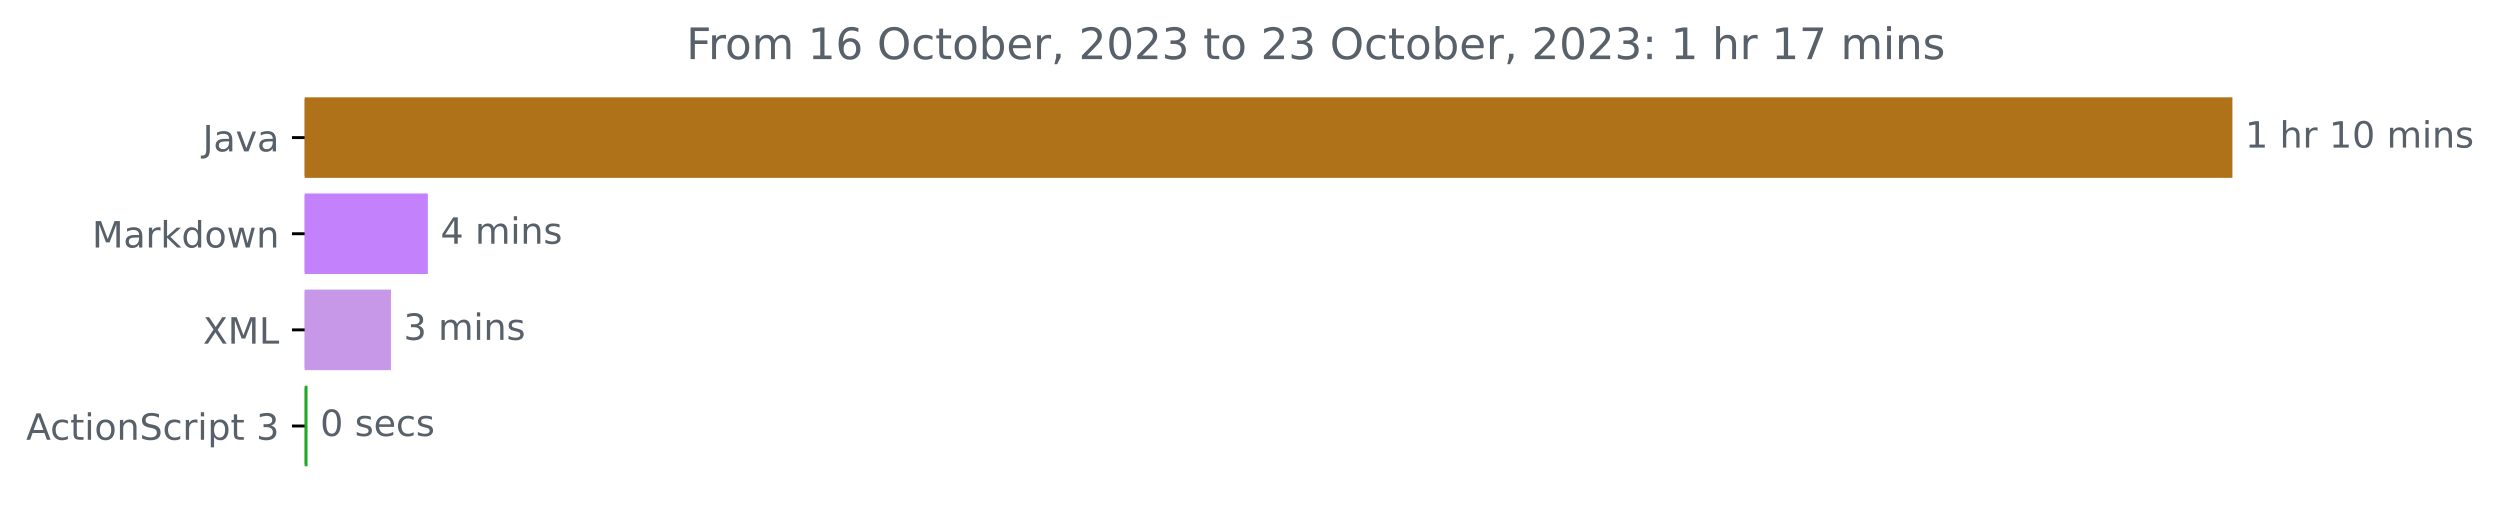
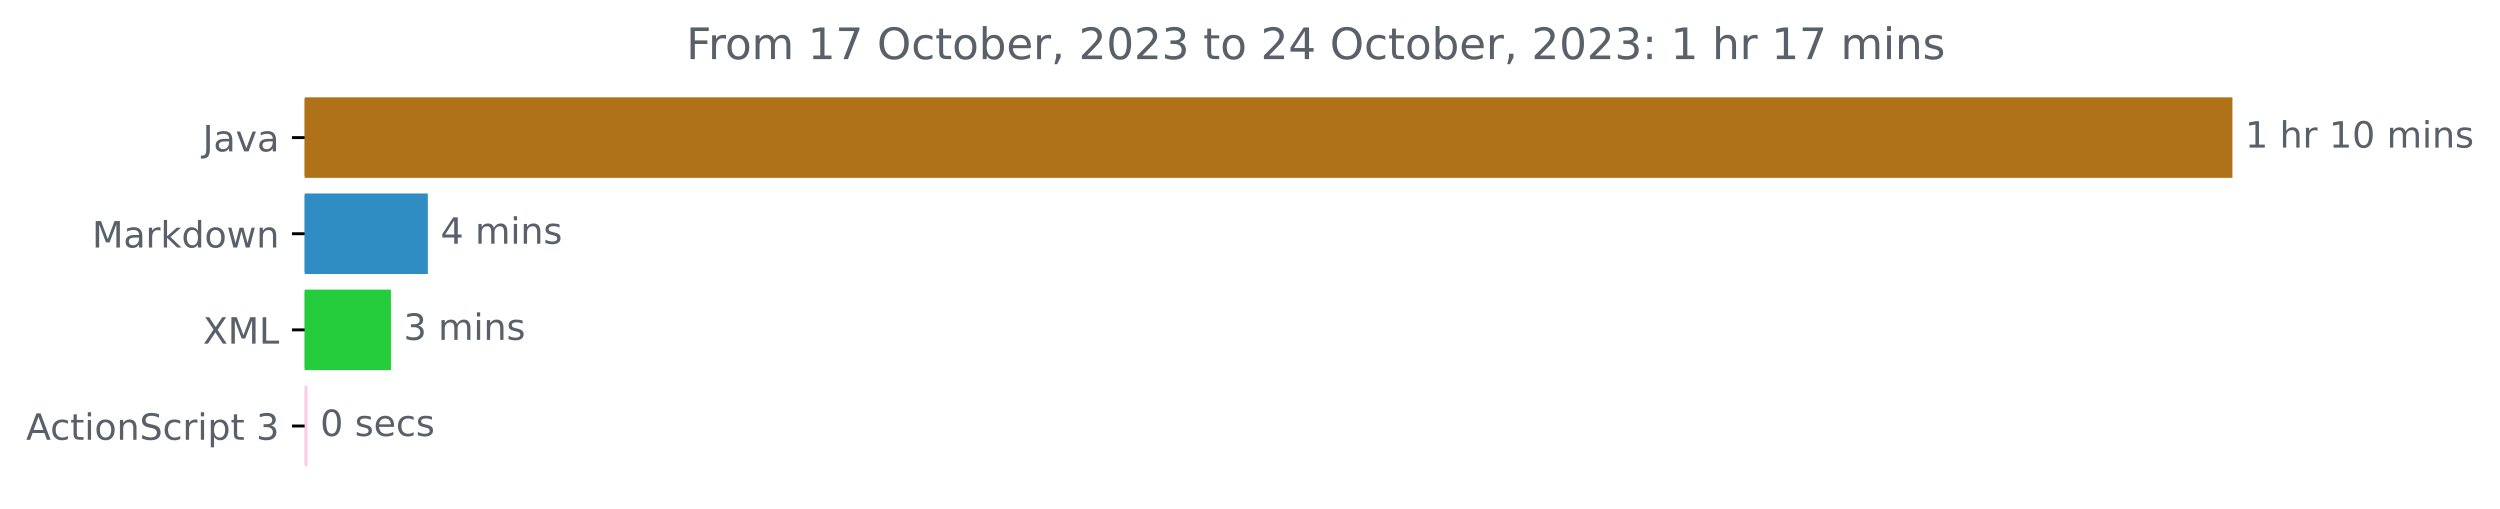
<svg xmlns="http://www.w3.org/2000/svg" xmlns:xlink="http://www.w3.org/1999/xlink" width="689.829pt" height="140.398pt" viewBox="0 0 689.829 140.398" version="1.1">
  <defs>
    <style type="text/css">*{stroke-linejoin: round; stroke-linecap: butt}</style>
  </defs>
  <g id="figure_1">
    <g id="patch_1">
      <path d="M 0 140.398  L 689.829 140.398  L 689.829 0  L 0 0  L 0 140.398  z " style="fill: none" />
    </g>
    <g id="axes_1">
      <g id="patch_2">
-         <path d="M 84.064 27.358  L 615.493 27.358  L 615.493 48.579  L 84.064 48.579  z " clip-path="url(#p2e477b7dcd)" style="fill: #b07219; stroke: #b07219; stroke-linejoin: miter" />
+         <path d="M 84.064 27.358  L 615.493 27.358  L 615.493 48.579  L 84.064 48.579  z " clip-path="url(#p76fc3faf61)" style="fill: #b07219; stroke: #b07219; stroke-linejoin: miter" />
      </g>
      <g id="patch_3">
-         <path d="M 84.064 53.884  L 117.554 53.884  L 117.554 75.105  L 84.064 75.105  z " clip-path="url(#p2e477b7dcd)" style="fill: #c382fb; stroke: #c382fb; stroke-linejoin: miter" />
+         <path d="M 84.064 53.884  L 117.554 53.884  L 117.554 75.105  L 84.064 75.105  z " clip-path="url(#p76fc3faf61)" style="fill: #308dc3; stroke: #308dc3; stroke-linejoin: miter" />
      </g>
      <g id="patch_4">
-         <path d="M 84.064 80.411  L 107.372 80.411  L 107.372 101.632  L 84.064 101.632  z " clip-path="url(#p2e477b7dcd)" style="fill: #c798e8; stroke: #c798e8; stroke-linejoin: miter" />
+         <path d="M 84.064 80.411  L 107.372 80.411  L 107.372 101.632  L 84.064 101.632  z " clip-path="url(#p76fc3faf61)" style="fill: #25cd3c; stroke: #25cd3c; stroke-linejoin: miter" />
      </g>
      <g id="patch_5">
-         <path d="M 84.064 106.937  L 84.358 106.937  L 84.358 128.158  L 84.064 128.158  z " clip-path="url(#p2e477b7dcd)" style="fill: #20a826; stroke: #20a826; stroke-linejoin: miter" />
+         <path d="M 84.064 106.937  L 84.358 106.937  L 84.358 128.158  L 84.064 128.158  z " clip-path="url(#p76fc3faf61)" style="fill: #fdcbe7; stroke: #fdcbe7; stroke-linejoin: miter" />
      </g>
      <g id="matplotlib.axis_1" />
      <g id="matplotlib.axis_2">
        <g id="ytick_1">
          <g id="line2d_1">
            <defs>
-               <path id="mc1ff727e25" d="M 0 0  L -3.5 0  " style="stroke: #000000; stroke-width: 0.8" />
+               <path id="mc616c319a2" d="M 0 0  L -3.5 0  " style="stroke: #000000; stroke-width: 0.8" />
            </defs>
            <g>
-               <use xlink:href="#mc1ff727e25" x="84.064" y="37.969" style="stroke: #000000; stroke-width: 0.8" />
+               <use xlink:href="#mc616c319a2" x="84.064" y="37.969" style="stroke: #000000; stroke-width: 0.8" />
            </g>
          </g>
          <g id="text_1">
            <g style="fill: #586069" transform="translate(55.93906 41.76787)scale(0.1 -0.1)">
              <defs>
                <path id="DejaVuSans-4a" d="M 628 4666  L 1259 4666  L 1259 325  Q 1259 -519 939 -900  Q 619 -1281 -91 -1281  L -331 -1281  L -331 -750  L -134 -750  Q 284 -750 456 -515  Q 628 -281 628 325  L 628 4666  z " transform="scale(0.015625)" />
                <path id="DejaVuSans-61" d="M 2194 1759  Q 1497 1759 1228 1600  Q 959 1441 959 1056  Q 959 750 1161 570  Q 1363 391 1709 391  Q 2188 391 2477 730  Q 2766 1069 2766 1631  L 2766 1759  L 2194 1759  z M 3341 1997  L 3341 0  L 2766 0  L 2766 531  Q 2569 213 2275 61  Q 1981 -91 1556 -91  Q 1019 -91 701 211  Q 384 513 384 1019  Q 384 1609 779 1909  Q 1175 2209 1959 2209  L 2766 2209  L 2766 2266  Q 2766 2663 2505 2880  Q 2244 3097 1772 3097  Q 1472 3097 1187 3025  Q 903 2953 641 2809  L 641 3341  Q 956 3463 1253 3523  Q 1550 3584 1831 3584  Q 2591 3584 2966 3190  Q 3341 2797 3341 1997  z " transform="scale(0.015625)" />
                <path id="DejaVuSans-76" d="M 191 3500  L 800 3500  L 1894 563  L 2988 3500  L 3597 3500  L 2284 0  L 1503 0  L 191 3500  z " transform="scale(0.015625)" />
              </defs>
              <use xlink:href="#DejaVuSans-4a" />
              <use xlink:href="#DejaVuSans-61" x="29.492" />
              <use xlink:href="#DejaVuSans-76" x="90.771" />
              <use xlink:href="#DejaVuSans-61" x="149.951" />
            </g>
          </g>
        </g>
        <g id="ytick_2">
          <g id="line2d_2">
            <g>
-               <use xlink:href="#mc1ff727e25" x="84.064" y="64.495" style="stroke: #000000; stroke-width: 0.8" />
+               <use xlink:href="#mc616c319a2" x="84.064" y="64.495" style="stroke: #000000; stroke-width: 0.8" />
            </g>
          </g>
          <g id="text_2">
            <g style="fill: #586069" transform="translate(25.42344 68.29419)scale(0.1 -0.1)">
              <defs>
                <path id="DejaVuSans-4d" d="M 628 4666  L 1569 4666  L 2759 1491  L 3956 4666  L 4897 4666  L 4897 0  L 4281 0  L 4281 4097  L 3078 897  L 2444 897  L 1241 4097  L 1241 0  L 628 0  L 628 4666  z " transform="scale(0.015625)" />
                <path id="DejaVuSans-72" d="M 2631 2963  Q 2534 3019 2420 3045  Q 2306 3072 2169 3072  Q 1681 3072 1420 2755  Q 1159 2438 1159 1844  L 1159 0  L 581 0  L 581 3500  L 1159 3500  L 1159 2956  Q 1341 3275 1631 3429  Q 1922 3584 2338 3584  Q 2397 3584 2469 3576  Q 2541 3569 2628 3553  L 2631 2963  z " transform="scale(0.015625)" />
                <path id="DejaVuSans-6b" d="M 581 4863  L 1159 4863  L 1159 1991  L 2875 3500  L 3609 3500  L 1753 1863  L 3688 0  L 2938 0  L 1159 1709  L 1159 0  L 581 0  L 581 4863  z " transform="scale(0.015625)" />
                <path id="DejaVuSans-64" d="M 2906 2969  L 2906 4863  L 3481 4863  L 3481 0  L 2906 0  L 2906 525  Q 2725 213 2448 61  Q 2172 -91 1784 -91  Q 1150 -91 751 415  Q 353 922 353 1747  Q 353 2572 751 3078  Q 1150 3584 1784 3584  Q 2172 3584 2448 3432  Q 2725 3281 2906 2969  z M 947 1747  Q 947 1113 1208 752  Q 1469 391 1925 391  Q 2381 391 2643 752  Q 2906 1113 2906 1747  Q 2906 2381 2643 2742  Q 2381 3103 1925 3103  Q 1469 3103 1208 2742  Q 947 2381 947 1747  z " transform="scale(0.015625)" />
                <path id="DejaVuSans-6f" d="M 1959 3097  Q 1497 3097 1228 2736  Q 959 2375 959 1747  Q 959 1119 1226 758  Q 1494 397 1959 397  Q 2419 397 2687 759  Q 2956 1122 2956 1747  Q 2956 2369 2687 2733  Q 2419 3097 1959 3097  z M 1959 3584  Q 2709 3584 3137 3096  Q 3566 2609 3566 1747  Q 3566 888 3137 398  Q 2709 -91 1959 -91  Q 1206 -91 779 398  Q 353 888 353 1747  Q 353 2609 779 3096  Q 1206 3584 1959 3584  z " transform="scale(0.015625)" />
                <path id="DejaVuSans-77" d="M 269 3500  L 844 3500  L 1563 769  L 2278 3500  L 2956 3500  L 3675 769  L 4391 3500  L 4966 3500  L 4050 0  L 3372 0  L 2619 2869  L 1863 0  L 1184 0  L 269 3500  z " transform="scale(0.015625)" />
                <path id="DejaVuSans-6e" d="M 3513 2113  L 3513 0  L 2938 0  L 2938 2094  Q 2938 2591 2744 2837  Q 2550 3084 2163 3084  Q 1697 3084 1428 2787  Q 1159 2491 1159 1978  L 1159 0  L 581 0  L 581 3500  L 1159 3500  L 1159 2956  Q 1366 3272 1645 3428  Q 1925 3584 2291 3584  Q 2894 3584 3203 3211  Q 3513 2838 3513 2113  z " transform="scale(0.015625)" />
              </defs>
              <use xlink:href="#DejaVuSans-4d" />
              <use xlink:href="#DejaVuSans-61" x="86.279" />
              <use xlink:href="#DejaVuSans-72" x="147.559" />
              <use xlink:href="#DejaVuSans-6b" x="188.672" />
              <use xlink:href="#DejaVuSans-64" x="246.582" />
              <use xlink:href="#DejaVuSans-6f" x="310.059" />
              <use xlink:href="#DejaVuSans-77" x="371.24" />
              <use xlink:href="#DejaVuSans-6e" x="453.027" />
            </g>
          </g>
        </g>
        <g id="ytick_3">
          <g id="line2d_3">
            <g>
-               <use xlink:href="#mc1ff727e25" x="84.064" y="91.021" style="stroke: #000000; stroke-width: 0.8" />
+               <use xlink:href="#mc616c319a2" x="84.064" y="91.021" style="stroke: #000000; stroke-width: 0.8" />
            </g>
          </g>
          <g id="text_3">
            <g style="fill: #586069" transform="translate(56.01406 94.8205)scale(0.1 -0.1)">
              <defs>
                <path id="DejaVuSans-58" d="M 403 4666  L 1081 4666  L 2241 2931  L 3406 4666  L 4084 4666  L 2584 2425  L 4184 0  L 3506 0  L 2194 1984  L 872 0  L 191 0  L 1856 2491  L 403 4666  z " transform="scale(0.015625)" />
                <path id="DejaVuSans-4c" d="M 628 4666  L 1259 4666  L 1259 531  L 3531 531  L 3531 0  L 628 0  L 628 4666  z " transform="scale(0.015625)" />
              </defs>
              <use xlink:href="#DejaVuSans-58" />
              <use xlink:href="#DejaVuSans-4d" x="68.506" />
              <use xlink:href="#DejaVuSans-4c" x="154.785" />
            </g>
          </g>
        </g>
        <g id="ytick_4">
          <g id="line2d_4">
            <g>
-               <use xlink:href="#mc1ff727e25" x="84.064" y="117.548" style="stroke: #000000; stroke-width: 0.8" />
+               <use xlink:href="#mc616c319a2" x="84.064" y="117.548" style="stroke: #000000; stroke-width: 0.8" />
            </g>
          </g>
          <g id="text_4">
            <g style="fill: #586069" transform="translate(7.2 121.3468)scale(0.1 -0.1)">
              <defs>
                <path id="DejaVuSans-41" d="M 2188 4044  L 1331 1722  L 3047 1722  L 2188 4044  z M 1831 4666  L 2547 4666  L 4325 0  L 3669 0  L 3244 1197  L 1141 1197  L 716 0  L 50 0  L 1831 4666  z " transform="scale(0.015625)" />
                <path id="DejaVuSans-63" d="M 3122 3366  L 3122 2828  Q 2878 2963 2633 3030  Q 2388 3097 2138 3097  Q 1578 3097 1268 2742  Q 959 2388 959 1747  Q 959 1106 1268 751  Q 1578 397 2138 397  Q 2388 397 2633 464  Q 2878 531 3122 666  L 3122 134  Q 2881 22 2623 -34  Q 2366 -91 2075 -91  Q 1284 -91 818 406  Q 353 903 353 1747  Q 353 2603 823 3093  Q 1294 3584 2113 3584  Q 2378 3584 2631 3529  Q 2884 3475 3122 3366  z " transform="scale(0.015625)" />
                <path id="DejaVuSans-74" d="M 1172 4494  L 1172 3500  L 2356 3500  L 2356 3053  L 1172 3053  L 1172 1153  Q 1172 725 1289 603  Q 1406 481 1766 481  L 2356 481  L 2356 0  L 1766 0  Q 1100 0 847 248  Q 594 497 594 1153  L 594 3053  L 172 3053  L 172 3500  L 594 3500  L 594 4494  L 1172 4494  z " transform="scale(0.015625)" />
                <path id="DejaVuSans-69" d="M 603 3500  L 1178 3500  L 1178 0  L 603 0  L 603 3500  z M 603 4863  L 1178 4863  L 1178 4134  L 603 4134  L 603 4863  z " transform="scale(0.015625)" />
                <path id="DejaVuSans-53" d="M 3425 4513  L 3425 3897  Q 3066 4069 2747 4153  Q 2428 4238 2131 4238  Q 1616 4238 1336 4038  Q 1056 3838 1056 3469  Q 1056 3159 1242 3001  Q 1428 2844 1947 2747  L 2328 2669  Q 3034 2534 3370 2195  Q 3706 1856 3706 1288  Q 3706 609 3251 259  Q 2797 -91 1919 -91  Q 1588 -91 1214 -16  Q 841 59 441 206  L 441 856  Q 825 641 1194 531  Q 1563 422 1919 422  Q 2459 422 2753 634  Q 3047 847 3047 1241  Q 3047 1584 2836 1778  Q 2625 1972 2144 2069  L 1759 2144  Q 1053 2284 737 2584  Q 422 2884 422 3419  Q 422 4038 858 4394  Q 1294 4750 2059 4750  Q 2388 4750 2728 4690  Q 3069 4631 3425 4513  z " transform="scale(0.015625)" />
                <path id="DejaVuSans-70" d="M 1159 525  L 1159 -1331  L 581 -1331  L 581 3500  L 1159 3500  L 1159 2969  Q 1341 3281 1617 3432  Q 1894 3584 2278 3584  Q 2916 3584 3314 3078  Q 3713 2572 3713 1747  Q 3713 922 3314 415  Q 2916 -91 2278 -91  Q 1894 -91 1617 61  Q 1341 213 1159 525  z M 3116 1747  Q 3116 2381 2855 2742  Q 2594 3103 2138 3103  Q 1681 3103 1420 2742  Q 1159 2381 1159 1747  Q 1159 1113 1420 752  Q 1681 391 2138 391  Q 2594 391 2855 752  Q 3116 1113 3116 1747  z " transform="scale(0.015625)" />
                <path id="DejaVuSans-20" transform="scale(0.015625)" />
                <path id="DejaVuSans-33" d="M 2597 2516  Q 3050 2419 3304 2112  Q 3559 1806 3559 1356  Q 3559 666 3084 287  Q 2609 -91 1734 -91  Q 1441 -91 1130 -33  Q 819 25 488 141  L 488 750  Q 750 597 1062 519  Q 1375 441 1716 441  Q 2309 441 2620 675  Q 2931 909 2931 1356  Q 2931 1769 2642 2001  Q 2353 2234 1838 2234  L 1294 2234  L 1294 2753  L 1863 2753  Q 2328 2753 2575 2939  Q 2822 3125 2822 3475  Q 2822 3834 2567 4026  Q 2313 4219 1838 4219  Q 1578 4219 1281 4162  Q 984 4106 628 3988  L 628 4550  Q 988 4650 1302 4700  Q 1616 4750 1894 4750  Q 2613 4750 3031 4423  Q 3450 4097 3450 3541  Q 3450 3153 3228 2886  Q 3006 2619 2597 2516  z " transform="scale(0.015625)" />
              </defs>
              <use xlink:href="#DejaVuSans-41" />
              <use xlink:href="#DejaVuSans-63" x="66.658" />
              <use xlink:href="#DejaVuSans-74" x="121.639" />
              <use xlink:href="#DejaVuSans-69" x="160.848" />
              <use xlink:href="#DejaVuSans-6f" x="188.631" />
              <use xlink:href="#DejaVuSans-6e" x="249.812" />
              <use xlink:href="#DejaVuSans-53" x="313.191" />
              <use xlink:href="#DejaVuSans-63" x="376.668" />
              <use xlink:href="#DejaVuSans-72" x="431.648" />
              <use xlink:href="#DejaVuSans-69" x="472.762" />
              <use xlink:href="#DejaVuSans-70" x="500.545" />
              <use xlink:href="#DejaVuSans-74" x="564.021" />
              <use xlink:href="#DejaVuSans-20" x="603.23" />
              <use xlink:href="#DejaVuSans-33" x="635.018" />
            </g>
          </g>
        </g>
      </g>
      <g id="text_5">
        <g style="fill: #586069" transform="translate(619.4926 40.72803)scale(0.1 -0.1)">
          <defs>
            <path id="DejaVuSans-31" d="M 794 531  L 1825 531  L 1825 4091  L 703 3866  L 703 4441  L 1819 4666  L 2450 4666  L 2450 531  L 3481 531  L 3481 0  L 794 0  L 794 531  z " transform="scale(0.015625)" />
            <path id="DejaVuSans-68" d="M 3513 2113  L 3513 0  L 2938 0  L 2938 2094  Q 2938 2591 2744 2837  Q 2550 3084 2163 3084  Q 1697 3084 1428 2787  Q 1159 2491 1159 1978  L 1159 0  L 581 0  L 581 4863  L 1159 4863  L 1159 2956  Q 1366 3272 1645 3428  Q 1925 3584 2291 3584  Q 2894 3584 3203 3211  Q 3513 2838 3513 2113  z " transform="scale(0.015625)" />
            <path id="DejaVuSans-30" d="M 2034 4250  Q 1547 4250 1301 3770  Q 1056 3291 1056 2328  Q 1056 1369 1301 889  Q 1547 409 2034 409  Q 2525 409 2770 889  Q 3016 1369 3016 2328  Q 3016 3291 2770 3770  Q 2525 4250 2034 4250  z M 2034 4750  Q 2819 4750 3233 4129  Q 3647 3509 3647 2328  Q 3647 1150 3233 529  Q 2819 -91 2034 -91  Q 1250 -91 836 529  Q 422 1150 422 2328  Q 422 3509 836 4129  Q 1250 4750 2034 4750  z " transform="scale(0.015625)" />
            <path id="DejaVuSans-6d" d="M 3328 2828  Q 3544 3216 3844 3400  Q 4144 3584 4550 3584  Q 5097 3584 5394 3201  Q 5691 2819 5691 2113  L 5691 0  L 5113 0  L 5113 2094  Q 5113 2597 4934 2840  Q 4756 3084 4391 3084  Q 3944 3084 3684 2787  Q 3425 2491 3425 1978  L 3425 0  L 2847 0  L 2847 2094  Q 2847 2600 2669 2842  Q 2491 3084 2119 3084  Q 1678 3084 1418 2786  Q 1159 2488 1159 1978  L 1159 0  L 581 0  L 581 3500  L 1159 3500  L 1159 2956  Q 1356 3278 1631 3431  Q 1906 3584 2284 3584  Q 2666 3584 2933 3390  Q 3200 3197 3328 2828  z " transform="scale(0.015625)" />
            <path id="DejaVuSans-73" d="M 2834 3397  L 2834 2853  Q 2591 2978 2328 3040  Q 2066 3103 1784 3103  Q 1356 3103 1142 2972  Q 928 2841 928 2578  Q 928 2378 1081 2264  Q 1234 2150 1697 2047  L 1894 2003  Q 2506 1872 2764 1633  Q 3022 1394 3022 966  Q 3022 478 2636 193  Q 2250 -91 1575 -91  Q 1294 -91 989 -36  Q 684 19 347 128  L 347 722  Q 666 556 975 473  Q 1284 391 1588 391  Q 1994 391 2212 530  Q 2431 669 2431 922  Q 2431 1156 2273 1281  Q 2116 1406 1581 1522  L 1381 1569  Q 847 1681 609 1914  Q 372 2147 372 2553  Q 372 3047 722 3315  Q 1072 3584 1716 3584  Q 2034 3584 2315 3537  Q 2597 3491 2834 3397  z " transform="scale(0.015625)" />
          </defs>
          <use xlink:href="#DejaVuSans-31" />
          <use xlink:href="#DejaVuSans-20" x="63.623" />
          <use xlink:href="#DejaVuSans-68" x="95.41" />
          <use xlink:href="#DejaVuSans-72" x="158.789" />
          <use xlink:href="#DejaVuSans-20" x="199.902" />
          <use xlink:href="#DejaVuSans-31" x="231.689" />
          <use xlink:href="#DejaVuSans-30" x="295.312" />
          <use xlink:href="#DejaVuSans-20" x="358.936" />
          <use xlink:href="#DejaVuSans-6d" x="390.723" />
          <use xlink:href="#DejaVuSans-69" x="488.135" />
          <use xlink:href="#DejaVuSans-6e" x="515.918" />
          <use xlink:href="#DejaVuSans-73" x="579.297" />
        </g>
      </g>
      <g id="text_6">
        <g style="fill: #586069" transform="translate(121.5542 67.25434)scale(0.1 -0.1)">
          <defs>
            <path id="DejaVuSans-34" d="M 2419 4116  L 825 1625  L 2419 1625  L 2419 4116  z M 2253 4666  L 3047 4666  L 3047 1625  L 3713 1625  L 3713 1100  L 3047 1100  L 3047 0  L 2419 0  L 2419 1100  L 313 1100  L 313 1709  L 2253 4666  z " transform="scale(0.015625)" />
          </defs>
          <use xlink:href="#DejaVuSans-34" />
          <use xlink:href="#DejaVuSans-20" x="63.623" />
          <use xlink:href="#DejaVuSans-6d" x="95.41" />
          <use xlink:href="#DejaVuSans-69" x="192.822" />
          <use xlink:href="#DejaVuSans-6e" x="220.605" />
          <use xlink:href="#DejaVuSans-73" x="283.984" />
        </g>
      </g>
      <g id="text_7">
        <g style="fill: #586069" transform="translate(111.3718 93.78066)scale(0.1 -0.1)">
          <use xlink:href="#DejaVuSans-33" />
          <use xlink:href="#DejaVuSans-20" x="63.623" />
          <use xlink:href="#DejaVuSans-6d" x="95.41" />
          <use xlink:href="#DejaVuSans-69" x="192.822" />
          <use xlink:href="#DejaVuSans-6e" x="220.605" />
          <use xlink:href="#DejaVuSans-73" x="283.984" />
        </g>
      </g>
      <g id="text_8">
        <g style="fill: #586069" transform="translate(88.35835 120.307)scale(0.1 -0.1)">
          <defs>
            <path id="DejaVuSans-65" d="M 3597 1894  L 3597 1613  L 953 1613  Q 991 1019 1311 708  Q 1631 397 2203 397  Q 2534 397 2845 478  Q 3156 559 3463 722  L 3463 178  Q 3153 47 2828 -22  Q 2503 -91 2169 -91  Q 1331 -91 842 396  Q 353 884 353 1716  Q 353 2575 817 3079  Q 1281 3584 2069 3584  Q 2775 3584 3186 3129  Q 3597 2675 3597 1894  z M 3022 2063  Q 3016 2534 2758 2815  Q 2500 3097 2075 3097  Q 1594 3097 1305 2825  Q 1016 2553 972 2059  L 3022 2063  z " transform="scale(0.015625)" />
          </defs>
          <use xlink:href="#DejaVuSans-30" />
          <use xlink:href="#DejaVuSans-20" x="63.623" />
          <use xlink:href="#DejaVuSans-73" x="95.41" />
          <use xlink:href="#DejaVuSans-65" x="147.51" />
          <use xlink:href="#DejaVuSans-63" x="209.033" />
          <use xlink:href="#DejaVuSans-73" x="264.014" />
        </g>
      </g>
      <g id="text_9">
        <g style="fill: #586069" transform="translate(189.3697 16.31812)scale(0.12 -0.12)">
          <defs>
            <path id="DejaVuSans-46" d="M 628 4666  L 3309 4666  L 3309 4134  L 1259 4134  L 1259 2759  L 3109 2759  L 3109 2228  L 1259 2228  L 1259 0  L 628 0  L 628 4666  z " transform="scale(0.015625)" />
-             <path id="DejaVuSans-36" d="M 2113 2584  Q 1688 2584 1439 2293  Q 1191 2003 1191 1497  Q 1191 994 1439 701  Q 1688 409 2113 409  Q 2538 409 2786 701  Q 3034 994 3034 1497  Q 3034 2003 2786 2293  Q 2538 2584 2113 2584  z M 3366 4563  L 3366 3988  Q 3128 4100 2886 4159  Q 2644 4219 2406 4219  Q 1781 4219 1451 3797  Q 1122 3375 1075 2522  Q 1259 2794 1537 2939  Q 1816 3084 2150 3084  Q 2853 3084 3261 2657  Q 3669 2231 3669 1497  Q 3669 778 3244 343  Q 2819 -91 2113 -91  Q 1303 -91 875 529  Q 447 1150 447 2328  Q 447 3434 972 4092  Q 1497 4750 2381 4750  Q 2619 4750 2861 4703  Q 3103 4656 3366 4563  z " transform="scale(0.015625)" />
+             <path id="DejaVuSans-37" d="M 525 4666  L 3525 4666  L 3525 4397  L 1831 0  L 1172 0  L 2766 4134  L 525 4134  L 525 4666  z " transform="scale(0.015625)" />
            <path id="DejaVuSans-4f" d="M 2522 4238  Q 1834 4238 1429 3725  Q 1025 3213 1025 2328  Q 1025 1447 1429 934  Q 1834 422 2522 422  Q 3209 422 3611 934  Q 4013 1447 4013 2328  Q 4013 3213 3611 3725  Q 3209 4238 2522 4238  z M 2522 4750  Q 3503 4750 4090 4092  Q 4678 3434 4678 2328  Q 4678 1225 4090 567  Q 3503 -91 2522 -91  Q 1538 -91 948 565  Q 359 1222 359 2328  Q 359 3434 948 4092  Q 1538 4750 2522 4750  z " transform="scale(0.015625)" />
            <path id="DejaVuSans-62" d="M 3116 1747  Q 3116 2381 2855 2742  Q 2594 3103 2138 3103  Q 1681 3103 1420 2742  Q 1159 2381 1159 1747  Q 1159 1113 1420 752  Q 1681 391 2138 391  Q 2594 391 2855 752  Q 3116 1113 3116 1747  z M 1159 2969  Q 1341 3281 1617 3432  Q 1894 3584 2278 3584  Q 2916 3584 3314 3078  Q 3713 2572 3713 1747  Q 3713 922 3314 415  Q 2916 -91 2278 -91  Q 1894 -91 1617 61  Q 1341 213 1159 525  L 1159 0  L 581 0  L 581 4863  L 1159 4863  L 1159 2969  z " transform="scale(0.015625)" />
            <path id="DejaVuSans-2c" d="M 750 794  L 1409 794  L 1409 256  L 897 -744  L 494 -744  L 750 256  L 750 794  z " transform="scale(0.015625)" />
            <path id="DejaVuSans-32" d="M 1228 531  L 3431 531  L 3431 0  L 469 0  L 469 531  Q 828 903 1448 1529  Q 2069 2156 2228 2338  Q 2531 2678 2651 2914  Q 2772 3150 2772 3378  Q 2772 3750 2511 3984  Q 2250 4219 1831 4219  Q 1534 4219 1204 4116  Q 875 4013 500 3803  L 500 4441  Q 881 4594 1212 4672  Q 1544 4750 1819 4750  Q 2544 4750 2975 4387  Q 3406 4025 3406 3419  Q 3406 3131 3298 2873  Q 3191 2616 2906 2266  Q 2828 2175 2409 1742  Q 1991 1309 1228 531  z " transform="scale(0.015625)" />
            <path id="DejaVuSans-3a" d="M 750 794  L 1409 794  L 1409 0  L 750 0  L 750 794  z M 750 3309  L 1409 3309  L 1409 2516  L 750 2516  L 750 3309  z " transform="scale(0.015625)" />
-             <path id="DejaVuSans-37" d="M 525 4666  L 3525 4666  L 3525 4397  L 1831 0  L 1172 0  L 2766 4134  L 525 4134  L 525 4666  z " transform="scale(0.015625)" />
          </defs>
          <use xlink:href="#DejaVuSans-46" />
          <use xlink:href="#DejaVuSans-72" x="50.27" />
          <use xlink:href="#DejaVuSans-6f" x="89.133" />
          <use xlink:href="#DejaVuSans-6d" x="150.314" />
          <use xlink:href="#DejaVuSans-20" x="247.727" />
          <use xlink:href="#DejaVuSans-31" x="279.514" />
-           <use xlink:href="#DejaVuSans-36" x="343.137" />
+           <use xlink:href="#DejaVuSans-37" x="343.137" />
          <use xlink:href="#DejaVuSans-20" x="406.76" />
          <use xlink:href="#DejaVuSans-4f" x="438.547" />
          <use xlink:href="#DejaVuSans-63" x="517.258" />
          <use xlink:href="#DejaVuSans-74" x="572.238" />
          <use xlink:href="#DejaVuSans-6f" x="611.447" />
          <use xlink:href="#DejaVuSans-62" x="672.629" />
          <use xlink:href="#DejaVuSans-65" x="736.105" />
          <use xlink:href="#DejaVuSans-72" x="797.629" />
          <use xlink:href="#DejaVuSans-2c" x="838.742" />
          <use xlink:href="#DejaVuSans-20" x="870.529" />
          <use xlink:href="#DejaVuSans-32" x="902.316" />
          <use xlink:href="#DejaVuSans-30" x="965.939" />
          <use xlink:href="#DejaVuSans-32" x="1029.562" />
          <use xlink:href="#DejaVuSans-33" x="1093.186" />
          <use xlink:href="#DejaVuSans-20" x="1156.809" />
          <use xlink:href="#DejaVuSans-74" x="1188.596" />
          <use xlink:href="#DejaVuSans-6f" x="1227.805" />
          <use xlink:href="#DejaVuSans-20" x="1288.986" />
          <use xlink:href="#DejaVuSans-32" x="1320.773" />
-           <use xlink:href="#DejaVuSans-33" x="1384.396" />
+           <use xlink:href="#DejaVuSans-34" x="1384.396" />
          <use xlink:href="#DejaVuSans-20" x="1448.02" />
          <use xlink:href="#DejaVuSans-4f" x="1479.807" />
          <use xlink:href="#DejaVuSans-63" x="1558.518" />
          <use xlink:href="#DejaVuSans-74" x="1613.498" />
          <use xlink:href="#DejaVuSans-6f" x="1652.707" />
          <use xlink:href="#DejaVuSans-62" x="1713.889" />
          <use xlink:href="#DejaVuSans-65" x="1777.365" />
          <use xlink:href="#DejaVuSans-72" x="1838.889" />
          <use xlink:href="#DejaVuSans-2c" x="1880.002" />
          <use xlink:href="#DejaVuSans-20" x="1911.789" />
          <use xlink:href="#DejaVuSans-32" x="1943.576" />
          <use xlink:href="#DejaVuSans-30" x="2007.199" />
          <use xlink:href="#DejaVuSans-32" x="2070.822" />
          <use xlink:href="#DejaVuSans-33" x="2134.445" />
          <use xlink:href="#DejaVuSans-3a" x="2198.068" />
          <use xlink:href="#DejaVuSans-20" x="2231.76" />
          <use xlink:href="#DejaVuSans-31" x="2263.547" />
          <use xlink:href="#DejaVuSans-20" x="2327.17" />
          <use xlink:href="#DejaVuSans-68" x="2358.957" />
          <use xlink:href="#DejaVuSans-72" x="2422.336" />
          <use xlink:href="#DejaVuSans-20" x="2463.449" />
          <use xlink:href="#DejaVuSans-31" x="2495.236" />
          <use xlink:href="#DejaVuSans-37" x="2558.859" />
          <use xlink:href="#DejaVuSans-20" x="2622.482" />
          <use xlink:href="#DejaVuSans-6d" x="2654.27" />
          <use xlink:href="#DejaVuSans-69" x="2751.682" />
          <use xlink:href="#DejaVuSans-6e" x="2779.465" />
          <use xlink:href="#DejaVuSans-73" x="2842.844" />
        </g>
      </g>
    </g>
  </g>
  <defs>
-     <clipPath id="p2e477b7dcd">
+     <clipPath id="p76fc3faf61">
      <rect x="84.064" y="22.318" width="558" height="110.88" />
    </clipPath>
  </defs>
</svg>
